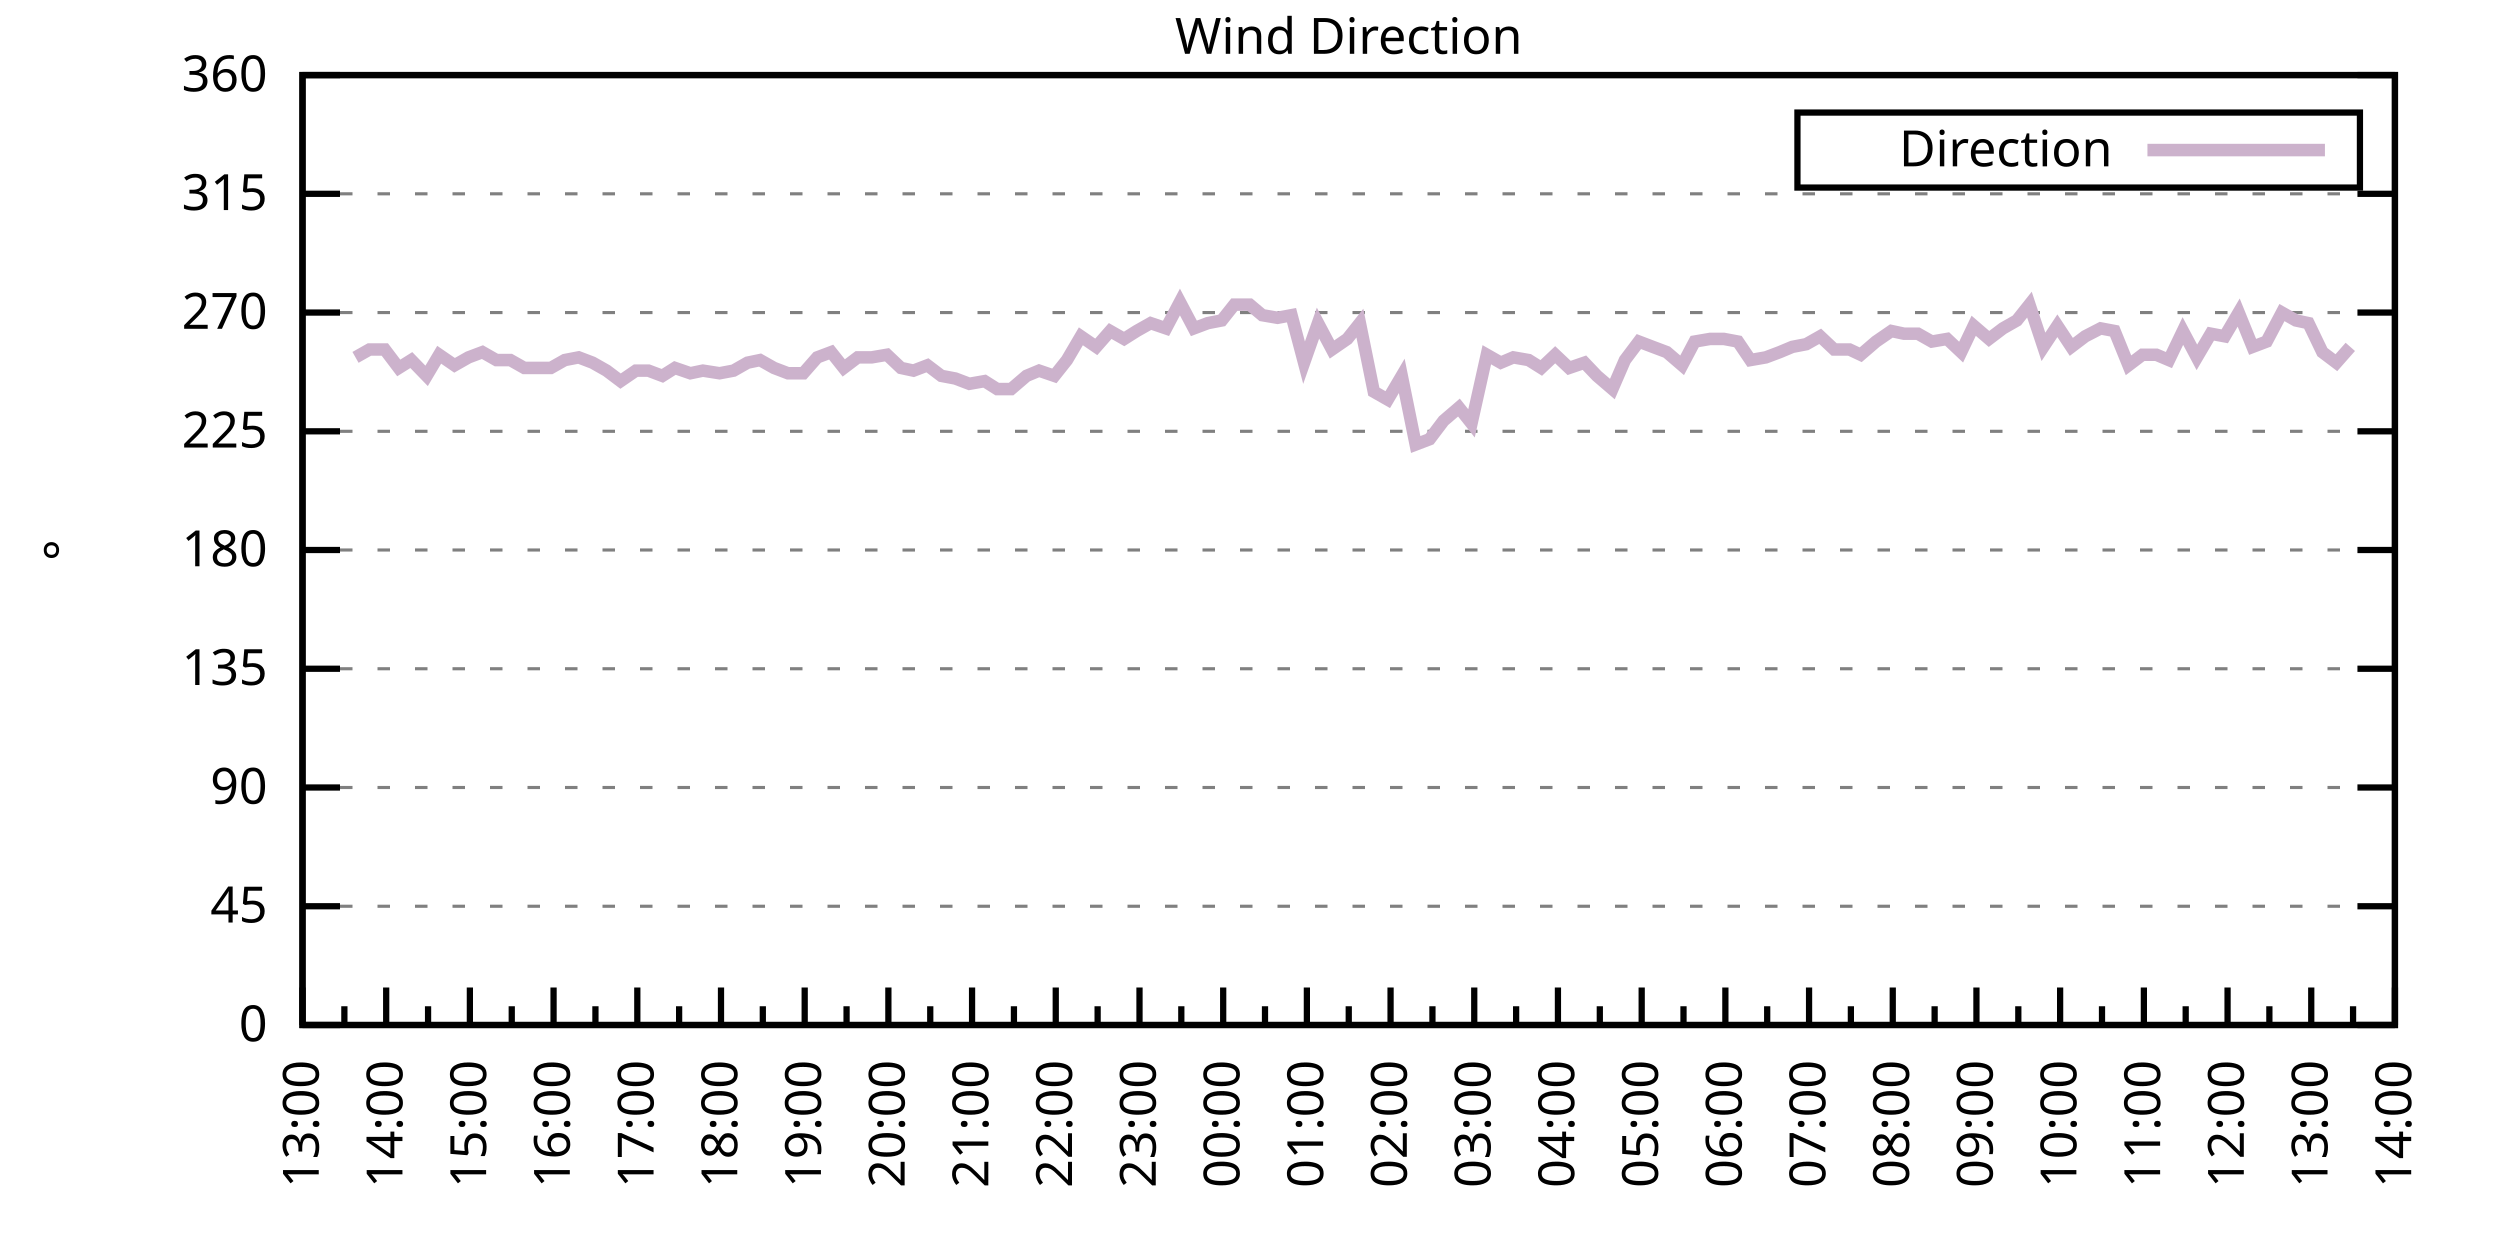
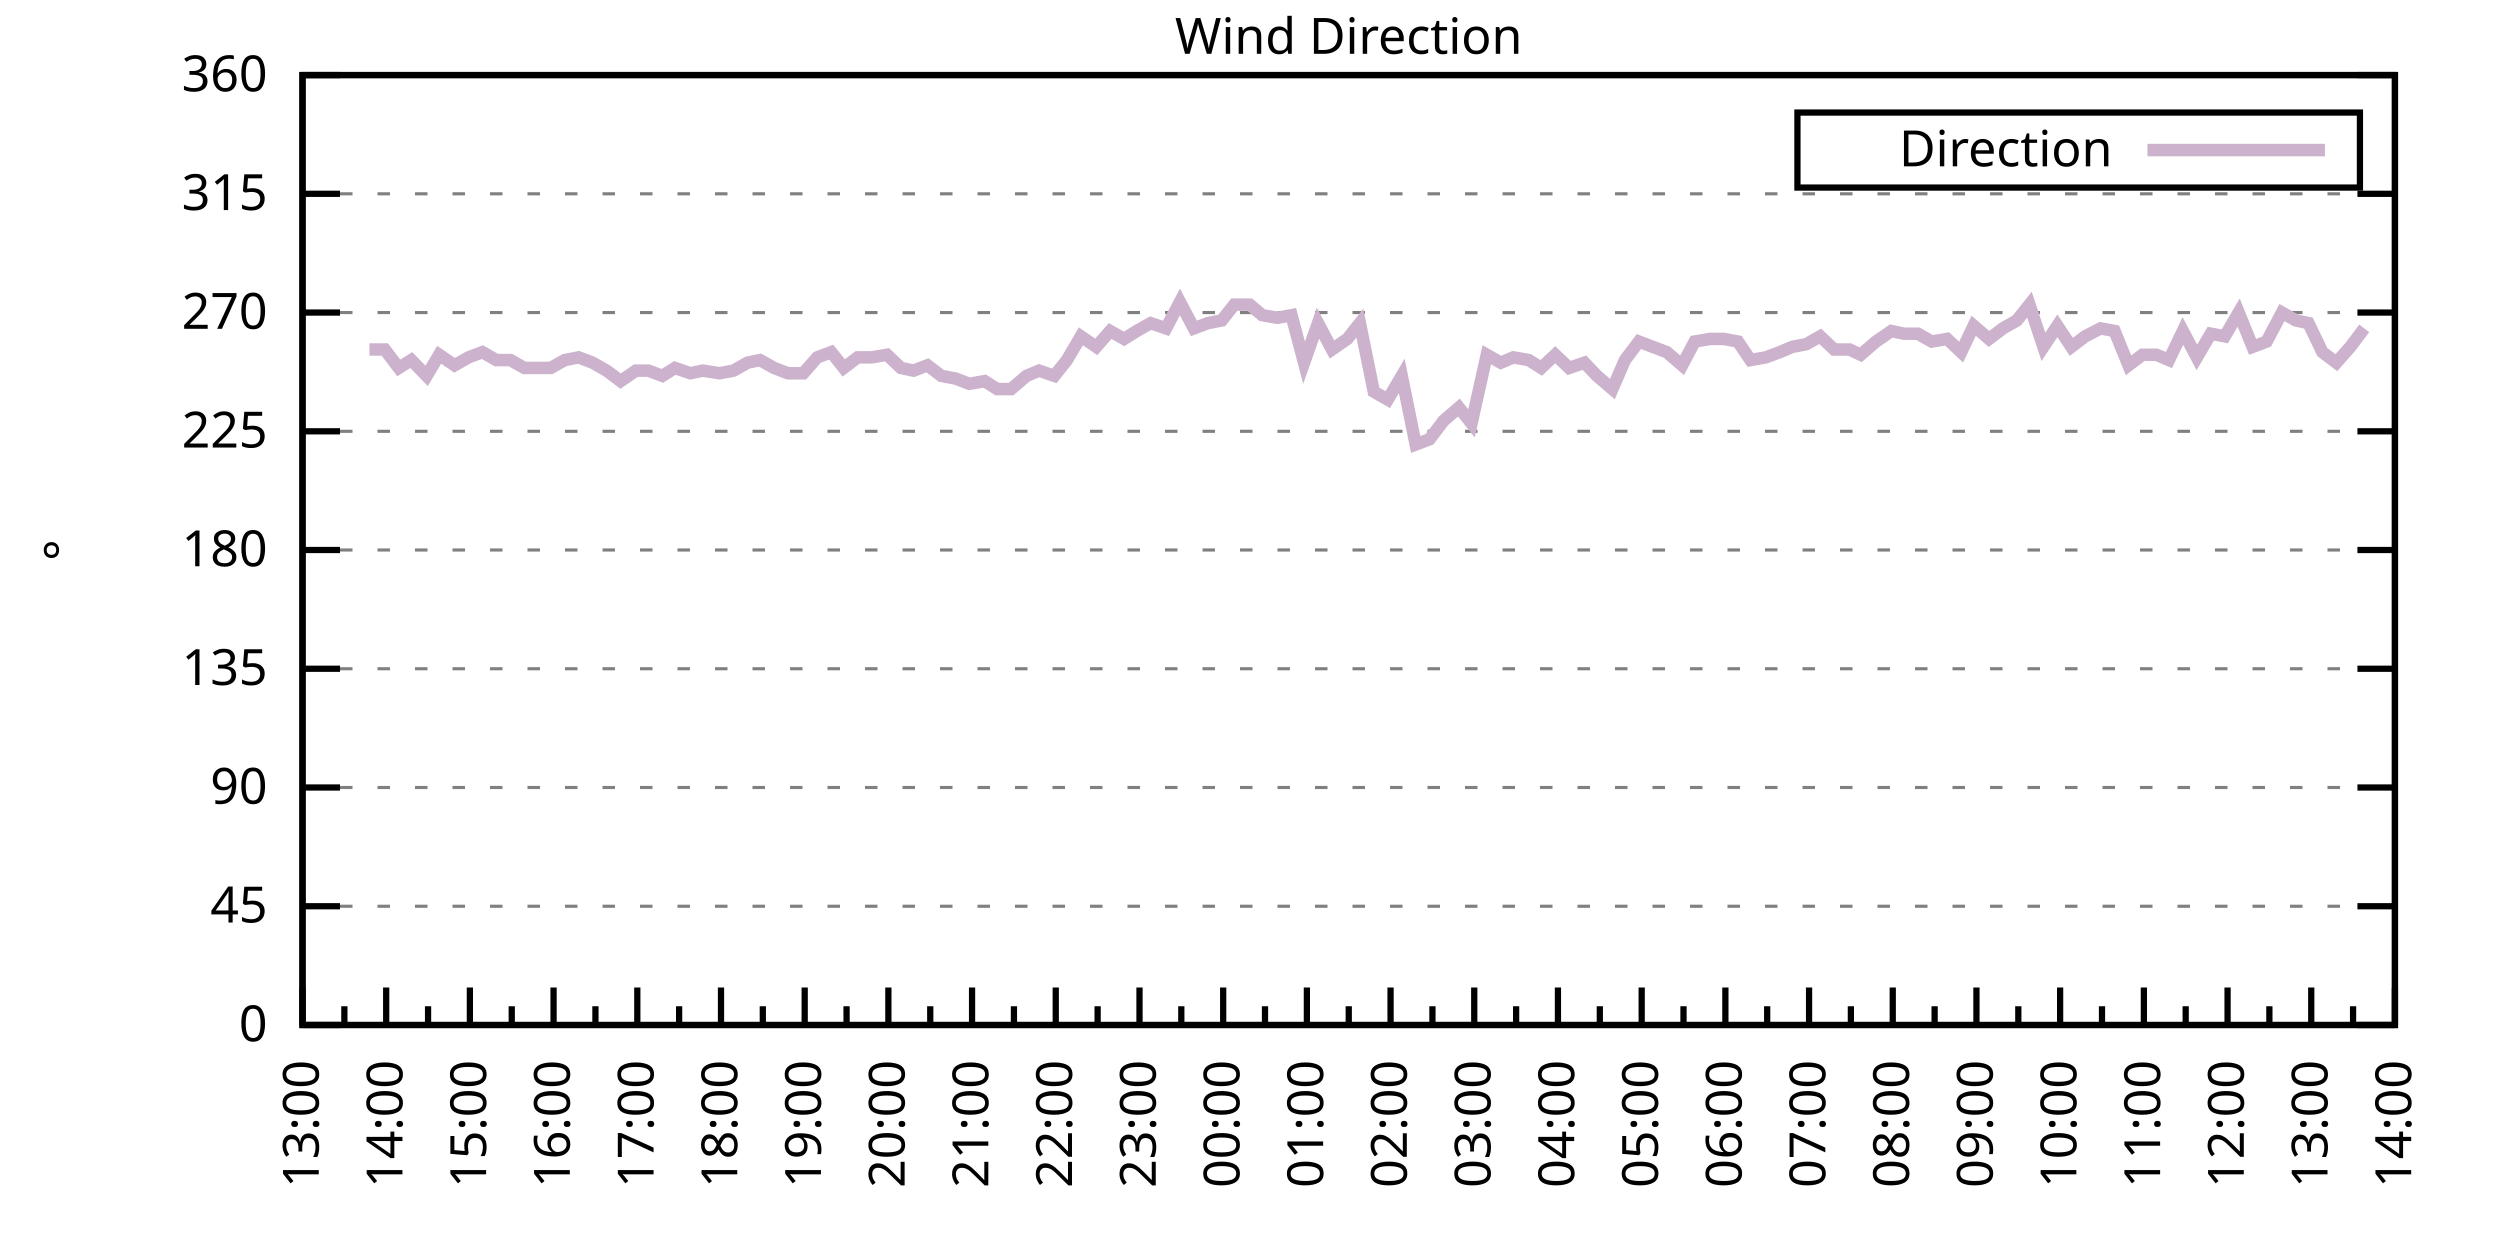
<svg xmlns="http://www.w3.org/2000/svg" xmlns:xlink="http://www.w3.org/1999/xlink" width="400" height="200" viewBox="0 0 400 200">
  <g id="gnuplot_canvas">
    <rect x="0" y="0" width="400" height="200" fill="none" />
    <defs>
      <circle id="gpDot" r="0.5" stroke-width="0.5" stroke="currentColor" />
      <path id="gpPt0" stroke-width="0.333" stroke="currentColor" d="M-1,0 h2 M0,-1 v2" />
      <path id="gpPt1" stroke-width="0.333" stroke="currentColor" d="M-1,-1 L1,1 M1,-1 L-1,1" />
      <path id="gpPt2" stroke-width="0.333" stroke="currentColor" d="M-1,0 L1,0 M0,-1 L0,1 M-1,-1 L1,1 M-1,1 L1,-1" />
      <rect id="gpPt3" stroke-width="0.333" stroke="currentColor" x="-1" y="-1" width="2" height="2" />
      <rect id="gpPt4" stroke-width="0.333" stroke="currentColor" fill="currentColor" x="-1" y="-1" width="2" height="2" />
      <circle id="gpPt5" stroke-width="0.333" stroke="currentColor" cx="0" cy="0" r="1" />
      <use xlink:href="#gpPt5" id="gpPt6" fill="currentColor" stroke="none" />
      <path id="gpPt7" stroke-width="0.333" stroke="currentColor" d="M0,-1.33 L-1.33,0.67 L1.33,0.67 z" />
      <use xlink:href="#gpPt7" id="gpPt8" fill="currentColor" stroke="none" />
      <use xlink:href="#gpPt7" id="gpPt9" stroke="currentColor" transform="rotate(180)" />
      <use xlink:href="#gpPt9" id="gpPt10" fill="currentColor" stroke="none" />
      <use xlink:href="#gpPt3" id="gpPt11" stroke="currentColor" transform="rotate(45)" />
      <use xlink:href="#gpPt11" id="gpPt12" fill="currentColor" stroke="none" />
      <path id="gpPt13" stroke-width="0.333" stroke="currentColor" d="M0,1.330 L1.265,0.411 L0.782,-1.067 L-0.782,-1.076 L-1.265,0.411 z" />
      <use xlink:href="#gpPt13" id="gpPt14" fill="currentColor" stroke="none" />
      <filter id="textbox" filterUnits="objectBoundingBox" x="0" y="0" height="1" width="1">
        <feFlood flood-color="white" flood-opacity="1" result="bgnd" />
        <feComposite in="SourceGraphic" in2="bgnd" operator="atop" />
      </filter>
      <filter id="greybox" filterUnits="objectBoundingBox" x="0" y="0" height="1" width="1">
        <feFlood flood-color="lightgrey" flood-opacity="1" result="grey" />
        <feComposite in="SourceGraphic" in2="grey" operator="atop" />
      </filter>
    </defs>
    <g fill="none" color="white" stroke="currentColor" stroke-width="1.00" stroke-linecap="butt" stroke-linejoin="miter">
</g>
    <g fill="none" color="black" stroke="currentColor" stroke-width="1.00" stroke-linecap="butt" stroke-linejoin="miter">
      <g stroke="none" shape-rendering="crispEdges">
        <polygon fill="rgb(255, 255, 255)" points="48.40,164.00 383.18,164.00 383.18,12.02 48.40,12.02 " />
      </g>
    </g>
    <g fill="none" color="black" stroke="currentColor" stroke-width="1.00" stroke-linecap="butt" stroke-linejoin="miter">
</g>
    <g fill="none" color="black" stroke="black" stroke-width="0.50" stroke-linecap="butt" stroke-linejoin="miter">
</g>
    <g fill="none" color="gray" stroke="currentColor" stroke-width="0.50" stroke-linecap="butt" stroke-linejoin="miter">
      <path stroke="gray" stroke-dasharray="2,4" class="gridline" d="M48.40,164.00 L383.19,164.00  " />
    </g>
    <g fill="none" color="gray" stroke="gray" stroke-width="1.00" stroke-linecap="butt" stroke-linejoin="miter">
</g>
    <g fill="none" color="black" stroke="currentColor" stroke-width="1.00" stroke-linecap="butt" stroke-linejoin="miter">
      <path stroke="black" d="M48.40,164.00 L54.40,164.00 M383.19,164.00 L377.19,164.00  " />
      <g transform="translate(42.80,166.60)" stroke="none" fill="black" font-family="Sans" font-size="8.00" text-anchor="end">
        <text>
          <tspan font-family="Sans"> 0</tspan>
        </text>
      </g>
    </g>
    <g fill="none" color="black" stroke="currentColor" stroke-width="1.00" stroke-linecap="butt" stroke-linejoin="miter">
</g>
    <g fill="none" color="black" stroke="black" stroke-width="0.50" stroke-linecap="butt" stroke-linejoin="miter">
</g>
    <g fill="none" color="gray" stroke="currentColor" stroke-width="0.50" stroke-linecap="butt" stroke-linejoin="miter">
      <path stroke="gray" stroke-dasharray="2,4" class="gridline" d="M48.40,145.00 L383.19,145.00  " />
    </g>
    <g fill="none" color="gray" stroke="gray" stroke-width="1.00" stroke-linecap="butt" stroke-linejoin="miter">
</g>
    <g fill="none" color="black" stroke="currentColor" stroke-width="1.00" stroke-linecap="butt" stroke-linejoin="miter">
      <path stroke="black" d="M48.40,145.00 L54.40,145.00 M383.19,145.00 L377.19,145.00  " />
      <g transform="translate(42.80,147.60)" stroke="none" fill="black" font-family="Sans" font-size="8.00" text-anchor="end">
        <text>
          <tspan font-family="Sans"> 45</tspan>
        </text>
      </g>
    </g>
    <g fill="none" color="black" stroke="currentColor" stroke-width="1.00" stroke-linecap="butt" stroke-linejoin="miter">
</g>
    <g fill="none" color="black" stroke="black" stroke-width="0.50" stroke-linecap="butt" stroke-linejoin="miter">
</g>
    <g fill="none" color="gray" stroke="currentColor" stroke-width="0.50" stroke-linecap="butt" stroke-linejoin="miter">
      <path stroke="gray" stroke-dasharray="2,4" class="gridline" d="M48.40,126.00 L383.19,126.00  " />
    </g>
    <g fill="none" color="gray" stroke="gray" stroke-width="1.00" stroke-linecap="butt" stroke-linejoin="miter">
</g>
    <g fill="none" color="black" stroke="currentColor" stroke-width="1.00" stroke-linecap="butt" stroke-linejoin="miter">
      <path stroke="black" d="M48.40,126.00 L54.40,126.00 M383.19,126.00 L377.19,126.00  " />
      <g transform="translate(42.80,128.60)" stroke="none" fill="black" font-family="Sans" font-size="8.00" text-anchor="end">
        <text>
          <tspan font-family="Sans"> 90</tspan>
        </text>
      </g>
    </g>
    <g fill="none" color="black" stroke="currentColor" stroke-width="1.00" stroke-linecap="butt" stroke-linejoin="miter">
</g>
    <g fill="none" color="black" stroke="black" stroke-width="0.50" stroke-linecap="butt" stroke-linejoin="miter">
</g>
    <g fill="none" color="gray" stroke="currentColor" stroke-width="0.50" stroke-linecap="butt" stroke-linejoin="miter">
      <path stroke="gray" stroke-dasharray="2,4" class="gridline" d="M48.40,107.00 L383.19,107.00  " />
    </g>
    <g fill="none" color="gray" stroke="gray" stroke-width="1.00" stroke-linecap="butt" stroke-linejoin="miter">
</g>
    <g fill="none" color="black" stroke="currentColor" stroke-width="1.00" stroke-linecap="butt" stroke-linejoin="miter">
      <path stroke="black" d="M48.40,107.00 L54.40,107.00 M383.19,107.00 L377.19,107.00  " />
      <g transform="translate(42.80,109.60)" stroke="none" fill="black" font-family="Sans" font-size="8.00" text-anchor="end">
        <text>
          <tspan font-family="Sans"> 135</tspan>
        </text>
      </g>
    </g>
    <g fill="none" color="black" stroke="currentColor" stroke-width="1.00" stroke-linecap="butt" stroke-linejoin="miter">
</g>
    <g fill="none" color="black" stroke="black" stroke-width="0.50" stroke-linecap="butt" stroke-linejoin="miter">
</g>
    <g fill="none" color="gray" stroke="currentColor" stroke-width="0.50" stroke-linecap="butt" stroke-linejoin="miter">
      <path stroke="gray" stroke-dasharray="2,4" class="gridline" d="M48.40,88.00 L383.19,88.00  " />
    </g>
    <g fill="none" color="gray" stroke="gray" stroke-width="1.00" stroke-linecap="butt" stroke-linejoin="miter">
</g>
    <g fill="none" color="black" stroke="currentColor" stroke-width="1.00" stroke-linecap="butt" stroke-linejoin="miter">
      <path stroke="black" d="M48.40,88.00 L54.40,88.00 M383.19,88.00 L377.19,88.00  " />
      <g transform="translate(42.80,90.60)" stroke="none" fill="black" font-family="Sans" font-size="8.00" text-anchor="end">
        <text>
          <tspan font-family="Sans"> 180</tspan>
        </text>
      </g>
    </g>
    <g fill="none" color="black" stroke="currentColor" stroke-width="1.00" stroke-linecap="butt" stroke-linejoin="miter">
</g>
    <g fill="none" color="black" stroke="black" stroke-width="0.50" stroke-linecap="butt" stroke-linejoin="miter">
</g>
    <g fill="none" color="gray" stroke="currentColor" stroke-width="0.50" stroke-linecap="butt" stroke-linejoin="miter">
      <path stroke="gray" stroke-dasharray="2,4" class="gridline" d="M48.40,69.01 L383.19,69.01  " />
    </g>
    <g fill="none" color="gray" stroke="gray" stroke-width="1.00" stroke-linecap="butt" stroke-linejoin="miter">
</g>
    <g fill="none" color="black" stroke="currentColor" stroke-width="1.00" stroke-linecap="butt" stroke-linejoin="miter">
      <path stroke="black" d="M48.40,69.01 L54.40,69.01 M383.19,69.01 L377.19,69.01  " />
      <g transform="translate(42.80,71.61)" stroke="none" fill="black" font-family="Sans" font-size="8.00" text-anchor="end">
        <text>
          <tspan font-family="Sans"> 225</tspan>
        </text>
      </g>
    </g>
    <g fill="none" color="black" stroke="currentColor" stroke-width="1.00" stroke-linecap="butt" stroke-linejoin="miter">
</g>
    <g fill="none" color="black" stroke="black" stroke-width="0.50" stroke-linecap="butt" stroke-linejoin="miter">
</g>
    <g fill="none" color="gray" stroke="currentColor" stroke-width="0.50" stroke-linecap="butt" stroke-linejoin="miter">
      <path stroke="gray" stroke-dasharray="2,4" class="gridline" d="M48.40,50.01 L383.19,50.01  " />
    </g>
    <g fill="none" color="gray" stroke="gray" stroke-width="1.00" stroke-linecap="butt" stroke-linejoin="miter">
</g>
    <g fill="none" color="black" stroke="currentColor" stroke-width="1.00" stroke-linecap="butt" stroke-linejoin="miter">
      <path stroke="black" d="M48.40,50.01 L54.40,50.01 M383.19,50.01 L377.19,50.01  " />
      <g transform="translate(42.80,52.61)" stroke="none" fill="black" font-family="Sans" font-size="8.00" text-anchor="end">
        <text>
          <tspan font-family="Sans"> 270</tspan>
        </text>
      </g>
    </g>
    <g fill="none" color="black" stroke="currentColor" stroke-width="1.00" stroke-linecap="butt" stroke-linejoin="miter">
</g>
    <g fill="none" color="black" stroke="black" stroke-width="0.50" stroke-linecap="butt" stroke-linejoin="miter">
</g>
    <g fill="none" color="gray" stroke="currentColor" stroke-width="0.50" stroke-linecap="butt" stroke-linejoin="miter">
      <path stroke="gray" stroke-dasharray="2,4" class="gridline" d="M48.40,31.01 L383.19,31.01  " />
    </g>
    <g fill="none" color="gray" stroke="gray" stroke-width="1.00" stroke-linecap="butt" stroke-linejoin="miter">
</g>
    <g fill="none" color="black" stroke="currentColor" stroke-width="1.00" stroke-linecap="butt" stroke-linejoin="miter">
      <path stroke="black" d="M48.40,31.01 L54.40,31.01 M383.19,31.01 L377.19,31.01  " />
      <g transform="translate(42.80,33.61)" stroke="none" fill="black" font-family="Sans" font-size="8.00" text-anchor="end">
        <text>
          <tspan font-family="Sans"> 315</tspan>
        </text>
      </g>
    </g>
    <g fill="none" color="black" stroke="currentColor" stroke-width="1.00" stroke-linecap="butt" stroke-linejoin="miter">
</g>
    <g fill="none" color="black" stroke="black" stroke-width="0.50" stroke-linecap="butt" stroke-linejoin="miter">
</g>
    <g fill="none" color="gray" stroke="currentColor" stroke-width="0.50" stroke-linecap="butt" stroke-linejoin="miter">
      <path stroke="gray" stroke-dasharray="2,4" class="gridline" d="M48.40,12.01 L383.19,12.01  " />
    </g>
    <g fill="none" color="gray" stroke="gray" stroke-width="1.00" stroke-linecap="butt" stroke-linejoin="miter">
</g>
    <g fill="none" color="black" stroke="currentColor" stroke-width="1.00" stroke-linecap="butt" stroke-linejoin="miter">
      <path stroke="black" d="M48.40,12.01 L54.40,12.01 M383.19,12.01 L377.19,12.01  " />
      <g transform="translate(42.80,14.61)" stroke="none" fill="black" font-family="Sans" font-size="8.00" text-anchor="end">
        <text>
          <tspan font-family="Sans"> 360</tspan>
        </text>
      </g>
    </g>
    <g fill="none" color="black" stroke="currentColor" stroke-width="1.00" stroke-linecap="butt" stroke-linejoin="miter">
      <path stroke="black" d="M48.40,164.00 L48.40,158.00  " />
      <g transform="translate(51.00,169.60) rotate(270)" stroke="none" fill="black" font-family="Sans" font-size="8.00" text-anchor="end">
        <text>
          <tspan font-family="Sans">13:00</tspan>
        </text>
      </g>
    </g>
    <g fill="none" color="black" stroke="currentColor" stroke-width="1.00" stroke-linecap="butt" stroke-linejoin="miter">
      <path stroke="black" d="M55.10,164.00 L55.10,161.00 M61.79,164.00 L61.79,158.00  " />
      <g transform="translate(64.39,169.60) rotate(270)" stroke="none" fill="black" font-family="Sans" font-size="8.00" text-anchor="end">
        <text>
          <tspan font-family="Sans">14:00</tspan>
        </text>
      </g>
    </g>
    <g fill="none" color="black" stroke="currentColor" stroke-width="1.00" stroke-linecap="butt" stroke-linejoin="miter">
      <path stroke="black" d="M68.49,164.00 L68.49,161.00 M75.18,164.00 L75.18,158.00  " />
      <g transform="translate(77.78,169.60) rotate(270)" stroke="none" fill="black" font-family="Sans" font-size="8.00" text-anchor="end">
        <text>
          <tspan font-family="Sans">15:00</tspan>
        </text>
      </g>
    </g>
    <g fill="none" color="black" stroke="currentColor" stroke-width="1.00" stroke-linecap="butt" stroke-linejoin="miter">
      <path stroke="black" d="M81.88,164.00 L81.88,161.00 M88.57,164.00 L88.57,158.00  " />
      <g transform="translate(91.17,169.60) rotate(270)" stroke="none" fill="black" font-family="Sans" font-size="8.00" text-anchor="end">
        <text>
          <tspan font-family="Sans">16:00</tspan>
        </text>
      </g>
    </g>
    <g fill="none" color="black" stroke="currentColor" stroke-width="1.00" stroke-linecap="butt" stroke-linejoin="miter">
      <path stroke="black" d="M95.27,164.00 L95.27,161.00 M101.97,164.00 L101.97,158.00  " />
      <g transform="translate(104.57,169.60) rotate(270)" stroke="none" fill="black" font-family="Sans" font-size="8.00" text-anchor="end">
        <text>
          <tspan font-family="Sans">17:00</tspan>
        </text>
      </g>
    </g>
    <g fill="none" color="black" stroke="currentColor" stroke-width="1.00" stroke-linecap="butt" stroke-linejoin="miter">
      <path stroke="black" d="M108.66,164.00 L108.66,161.00 M115.36,164.00 L115.36,158.00  " />
      <g transform="translate(117.96,169.60) rotate(270)" stroke="none" fill="black" font-family="Sans" font-size="8.00" text-anchor="end">
        <text>
          <tspan font-family="Sans">18:00</tspan>
        </text>
      </g>
    </g>
    <g fill="none" color="black" stroke="currentColor" stroke-width="1.00" stroke-linecap="butt" stroke-linejoin="miter">
      <path stroke="black" d="M122.05,164.00 L122.05,161.00 M128.75,164.00 L128.75,158.00  " />
      <g transform="translate(131.35,169.60) rotate(270)" stroke="none" fill="black" font-family="Sans" font-size="8.00" text-anchor="end">
        <text>
          <tspan font-family="Sans">19:00</tspan>
        </text>
      </g>
    </g>
    <g fill="none" color="black" stroke="currentColor" stroke-width="1.00" stroke-linecap="butt" stroke-linejoin="miter">
      <path stroke="black" d="M135.45,164.00 L135.45,161.00 M142.14,164.00 L142.14,158.00  " />
      <g transform="translate(144.74,169.60) rotate(270)" stroke="none" fill="black" font-family="Sans" font-size="8.00" text-anchor="end">
        <text>
          <tspan font-family="Sans">20:00</tspan>
        </text>
      </g>
    </g>
    <g fill="none" color="black" stroke="currentColor" stroke-width="1.00" stroke-linecap="butt" stroke-linejoin="miter">
      <path stroke="black" d="M148.84,164.00 L148.84,161.00 M155.53,164.00 L155.53,158.00  " />
      <g transform="translate(158.13,169.60) rotate(270)" stroke="none" fill="black" font-family="Sans" font-size="8.00" text-anchor="end">
        <text>
          <tspan font-family="Sans">21:00</tspan>
        </text>
      </g>
    </g>
    <g fill="none" color="black" stroke="currentColor" stroke-width="1.00" stroke-linecap="butt" stroke-linejoin="miter">
      <path stroke="black" d="M162.23,164.00 L162.23,161.00 M168.92,164.00 L168.92,158.00  " />
      <g transform="translate(171.52,169.60) rotate(270)" stroke="none" fill="black" font-family="Sans" font-size="8.00" text-anchor="end">
        <text>
          <tspan font-family="Sans">22:00</tspan>
        </text>
      </g>
    </g>
    <g fill="none" color="black" stroke="currentColor" stroke-width="1.00" stroke-linecap="butt" stroke-linejoin="miter">
      <path stroke="black" d="M175.62,164.00 L175.62,161.00 M182.32,164.00 L182.32,158.00  " />
      <g transform="translate(184.92,169.60) rotate(270)" stroke="none" fill="black" font-family="Sans" font-size="8.00" text-anchor="end">
        <text>
          <tspan font-family="Sans">23:00</tspan>
        </text>
      </g>
    </g>
    <g fill="none" color="black" stroke="currentColor" stroke-width="1.00" stroke-linecap="butt" stroke-linejoin="miter">
      <path stroke="black" d="M189.01,164.00 L189.01,161.00 M195.71,164.00 L195.71,158.00  " />
      <g transform="translate(198.31,169.60) rotate(270)" stroke="none" fill="black" font-family="Sans" font-size="8.00" text-anchor="end">
        <text>
          <tspan font-family="Sans">00:00</tspan>
        </text>
      </g>
    </g>
    <g fill="none" color="black" stroke="currentColor" stroke-width="1.00" stroke-linecap="butt" stroke-linejoin="miter">
      <path stroke="black" d="M202.40,164.00 L202.40,161.00 M209.10,164.00 L209.10,158.00  " />
      <g transform="translate(211.70,169.60) rotate(270)" stroke="none" fill="black" font-family="Sans" font-size="8.00" text-anchor="end">
        <text>
          <tspan font-family="Sans">01:00</tspan>
        </text>
      </g>
    </g>
    <g fill="none" color="black" stroke="currentColor" stroke-width="1.00" stroke-linecap="butt" stroke-linejoin="miter">
      <path stroke="black" d="M215.80,164.00 L215.80,161.00 M222.49,164.00 L222.49,158.00  " />
      <g transform="translate(225.09,169.60) rotate(270)" stroke="none" fill="black" font-family="Sans" font-size="8.00" text-anchor="end">
        <text>
          <tspan font-family="Sans">02:00</tspan>
        </text>
      </g>
    </g>
    <g fill="none" color="black" stroke="currentColor" stroke-width="1.00" stroke-linecap="butt" stroke-linejoin="miter">
      <path stroke="black" d="M229.19,164.00 L229.19,161.00 M235.88,164.00 L235.88,158.00  " />
      <g transform="translate(238.48,169.60) rotate(270)" stroke="none" fill="black" font-family="Sans" font-size="8.00" text-anchor="end">
        <text>
          <tspan font-family="Sans">03:00</tspan>
        </text>
      </g>
    </g>
    <g fill="none" color="black" stroke="currentColor" stroke-width="1.00" stroke-linecap="butt" stroke-linejoin="miter">
      <path stroke="black" d="M242.58,164.00 L242.58,161.00 M249.27,164.00 L249.27,158.00  " />
      <g transform="translate(251.87,169.60) rotate(270)" stroke="none" fill="black" font-family="Sans" font-size="8.00" text-anchor="end">
        <text>
          <tspan font-family="Sans">04:00</tspan>
        </text>
      </g>
    </g>
    <g fill="none" color="black" stroke="currentColor" stroke-width="1.00" stroke-linecap="butt" stroke-linejoin="miter">
      <path stroke="black" d="M255.97,164.00 L255.97,161.00 M262.67,164.00 L262.67,158.00  " />
      <g transform="translate(265.27,169.60) rotate(270)" stroke="none" fill="black" font-family="Sans" font-size="8.00" text-anchor="end">
        <text>
          <tspan font-family="Sans">05:00</tspan>
        </text>
      </g>
    </g>
    <g fill="none" color="black" stroke="currentColor" stroke-width="1.00" stroke-linecap="butt" stroke-linejoin="miter">
      <path stroke="black" d="M269.36,164.00 L269.36,161.00 M276.06,164.00 L276.06,158.00  " />
      <g transform="translate(278.66,169.60) rotate(270)" stroke="none" fill="black" font-family="Sans" font-size="8.00" text-anchor="end">
        <text>
          <tspan font-family="Sans">06:00</tspan>
        </text>
      </g>
    </g>
    <g fill="none" color="black" stroke="currentColor" stroke-width="1.00" stroke-linecap="butt" stroke-linejoin="miter">
      <path stroke="black" d="M282.75,164.00 L282.75,161.00 M289.45,164.00 L289.45,158.00  " />
      <g transform="translate(292.05,169.60) rotate(270)" stroke="none" fill="black" font-family="Sans" font-size="8.00" text-anchor="end">
        <text>
          <tspan font-family="Sans">07:00</tspan>
        </text>
      </g>
    </g>
    <g fill="none" color="black" stroke="currentColor" stroke-width="1.00" stroke-linecap="butt" stroke-linejoin="miter">
      <path stroke="black" d="M296.14,164.00 L296.14,161.00 M302.84,164.00 L302.84,158.00  " />
      <g transform="translate(305.44,169.60) rotate(270)" stroke="none" fill="black" font-family="Sans" font-size="8.00" text-anchor="end">
        <text>
          <tspan font-family="Sans">08:00</tspan>
        </text>
      </g>
    </g>
    <g fill="none" color="black" stroke="currentColor" stroke-width="1.00" stroke-linecap="butt" stroke-linejoin="miter">
      <path stroke="black" d="M309.54,164.00 L309.54,161.00 M316.23,164.00 L316.23,158.00  " />
      <g transform="translate(318.83,169.60) rotate(270)" stroke="none" fill="black" font-family="Sans" font-size="8.00" text-anchor="end">
        <text>
          <tspan font-family="Sans">09:00</tspan>
        </text>
      </g>
    </g>
    <g fill="none" color="black" stroke="currentColor" stroke-width="1.00" stroke-linecap="butt" stroke-linejoin="miter">
      <path stroke="black" d="M322.93,164.00 L322.93,161.00 M329.62,164.00 L329.62,158.00  " />
      <g transform="translate(332.22,169.60) rotate(270)" stroke="none" fill="black" font-family="Sans" font-size="8.00" text-anchor="end">
        <text>
          <tspan font-family="Sans">10:00</tspan>
        </text>
      </g>
    </g>
    <g fill="none" color="black" stroke="currentColor" stroke-width="1.00" stroke-linecap="butt" stroke-linejoin="miter">
      <path stroke="black" d="M336.32,164.00 L336.32,161.00 M343.02,164.00 L343.02,158.00  " />
      <g transform="translate(345.62,169.60) rotate(270)" stroke="none" fill="black" font-family="Sans" font-size="8.00" text-anchor="end">
        <text>
          <tspan font-family="Sans">11:00</tspan>
        </text>
      </g>
    </g>
    <g fill="none" color="black" stroke="currentColor" stroke-width="1.00" stroke-linecap="butt" stroke-linejoin="miter">
      <path stroke="black" d="M349.71,164.00 L349.71,161.00 M356.41,164.00 L356.41,158.00  " />
      <g transform="translate(359.01,169.60) rotate(270)" stroke="none" fill="black" font-family="Sans" font-size="8.00" text-anchor="end">
        <text>
          <tspan font-family="Sans">12:00</tspan>
        </text>
      </g>
    </g>
    <g fill="none" color="black" stroke="currentColor" stroke-width="1.00" stroke-linecap="butt" stroke-linejoin="miter">
      <path stroke="black" d="M363.10,164.00 L363.10,161.00 M369.80,164.00 L369.80,158.00  " />
      <g transform="translate(372.40,169.60) rotate(270)" stroke="none" fill="black" font-family="Sans" font-size="8.00" text-anchor="end">
        <text>
          <tspan font-family="Sans">13:00</tspan>
        </text>
      </g>
    </g>
    <g fill="none" color="black" stroke="currentColor" stroke-width="1.00" stroke-linecap="butt" stroke-linejoin="miter">
      <path stroke="black" d="M376.49,164.00 L376.49,161.00 M383.19,164.00 L383.19,158.00  " />
      <g transform="translate(385.79,169.60) rotate(270)" stroke="none" fill="black" font-family="Sans" font-size="8.00" text-anchor="end">
        <text>
          <tspan font-family="Sans">14:00</tspan>
        </text>
      </g>
    </g>
    <g fill="none" color="black" stroke="currentColor" stroke-width="1.00" stroke-linecap="butt" stroke-linejoin="miter">
</g>
    <g fill="none" color="black" stroke="currentColor" stroke-width="1.00" stroke-linecap="butt" stroke-linejoin="miter">
      <path stroke="black" d="M48.40,12.01 L48.40,164.00 L383.19,164.00 L383.19,12.01 L48.40,12.01 Z  " />
    </g>
    <g fill="none" color="black" stroke="currentColor" stroke-width="1.00" stroke-linecap="butt" stroke-linejoin="miter">
      <g transform="translate(12.80,88.01) rotate(270)" stroke="none" fill="black" font-family="Sans" font-size="8.00" text-anchor="middle">
        <text>
          <tspan font-family="Sans">°</tspan>
        </text>
      </g>
    </g>
    <g fill="none" color="black" stroke="currentColor" stroke-width="1.00" stroke-linecap="butt" stroke-linejoin="miter">
</g>
    <g fill="none" color="black" stroke="currentColor" stroke-width="1.00" stroke-linecap="butt" stroke-linejoin="miter">
      <path stroke="black" d="M287.59,30.01 L287.59,18.01 L377.59,18.01 L377.59,30.01 L287.59,30.01 Z  " />
    </g>
    <g id="Wind_direction_plot_1">
      <g fill="none" color="white" stroke="black" stroke-width="2.00" stroke-linecap="butt" stroke-linejoin="miter">
</g>
      <g fill="none" color="black" stroke="currentColor" stroke-width="2.00" stroke-linecap="butt" stroke-linejoin="miter">
        <g transform="translate(337.99,26.61)" stroke="none" fill="black" font-family="Sans" font-size="8.00" text-anchor="end">
          <text>
            <tspan font-family="Sans">Direction</tspan>
          </text>
        </g>
      </g>
      <g fill="none" color="black" stroke="currentColor" stroke-width="2.00" stroke-linecap="butt" stroke-linejoin="miter">
-         <path stroke="rgb(204, 178, 204)" d="M343.59,24.01 L371.99,24.01 M56.88,57.18 L59.11,55.92 L61.57,55.92 L63.80,58.87 L65.81,57.61 L68.26,60.14   L70.27,56.76 L72.73,58.45 L74.96,57.18 L77.19,56.34 L79.42,57.61 L81.66,57.61 L83.89,58.87 L85.90,58.87   L88.13,58.87 L90.36,57.61 L92.59,57.18 L94.82,58.03 L97.06,59.30 L99.29,60.98 L101.74,59.30 L103.75,59.30   L105.98,60.14 L107.99,58.87 L110.45,59.72 L112.46,59.30 L115.13,59.72 L117.37,59.30 L119.60,58.03 L121.61,57.61   L123.84,58.87 L126.07,59.72 L128.53,59.72 L130.76,57.18 L132.99,56.34 L135.00,58.87 L137.23,57.18 L139.46,57.18   L141.92,56.76 L144.15,58.87 L146.16,59.30 L148.39,58.45 L150.62,60.14 L152.85,60.56 L155.09,61.41 L157.54,60.98   L159.55,62.25 L161.78,62.25 L164.24,60.14 L166.25,59.30 L168.70,60.14 L170.71,57.61 L172.94,53.81 L175.40,55.50   L177.63,52.96 L179.86,54.23 L181.87,52.96 L184.10,51.70 L186.56,52.54 L188.79,48.32 L191.02,52.54 L193.25,51.70   L195.48,51.27 L197.49,48.74 L199.95,48.74 L201.96,50.43 L204.41,50.85 L206.64,50.43 L208.65,58.03 L210.88,51.70   L213.12,55.92 L215.57,54.23 L217.58,51.70 L219.81,62.67 L222.04,63.94 L224.28,60.14 L226.51,71.12 L228.74,70.27   L230.97,67.32 L233.43,65.21 L235.44,67.74 L237.89,56.76 L240.12,58.03 L242.13,57.18 L244.59,57.61 L246.60,58.87   L248.83,56.76 L251.06,58.87 L253.51,58.03 L255.52,60.14 L257.98,62.25 L259.99,57.61 L262.22,54.65 L264.45,55.50   L266.68,56.34 L269.14,58.45 L271.15,54.65 L273.60,54.23 L275.83,54.23 L278.07,54.65 L280.07,57.61 L282.53,57.18   L284.76,56.34 L286.77,55.50 L289.00,55.07 L291.23,53.81 L293.47,55.92 L295.92,55.92 L297.71,56.76 L300.16,54.65   L302.62,52.96 L304.63,53.39 L306.86,53.39 L309.09,54.65 L311.54,54.23 L313.78,56.34 L315.79,52.12 L318.24,54.23   L320.47,52.54 L322.70,51.27 L324.71,48.74 L326.95,55.50 L329.18,52.12 L331.41,55.50 L333.64,53.81 L336.10,52.54   L338.33,52.96 L340.56,58.45 L342.79,56.76 L345.02,56.76 L347.03,57.61 L349.26,52.96 L351.50,57.18 L353.73,53.39   L355.96,53.81 L358.19,50.01 L360.42,55.50 L362.66,54.65 L365.11,50.01 L367.34,51.27 L369.35,51.70 L371.58,56.34   L373.82,58.03 L376.05,55.50  " />
+         <path stroke="rgb(204, 178, 204)" d="M343.59,24.01 L371.99,24.01 M59.11,55.92 L61.57,55.92 L63.80,58.87 L65.81,57.61 L68.26,60.14 L70.27,56.76   L72.73,58.45 L74.96,57.18 L77.19,56.34 L79.42,57.61 L81.66,57.61 L83.89,58.87 L85.90,58.87 L88.13,58.87   L90.36,57.61 L92.59,57.18 L94.82,58.03 L97.06,59.30 L99.29,60.98 L101.74,59.30 L103.75,59.30 L105.98,60.14   L107.99,58.87 L110.45,59.72 L112.46,59.30 L115.13,59.72 L117.37,59.30 L119.60,58.03 L121.61,57.61 L123.84,58.87   L126.07,59.72 L128.53,59.72 L130.76,57.18 L132.99,56.34 L135.00,58.87 L137.23,57.18 L139.46,57.18 L141.92,56.76   L144.15,58.87 L146.16,59.30 L148.39,58.45 L150.62,60.14 L152.85,60.56 L155.09,61.41 L157.54,60.98 L159.55,62.25   L161.78,62.25 L164.24,60.14 L166.25,59.30 L168.70,60.14 L170.71,57.61 L172.94,53.81 L175.40,55.50 L177.63,52.96   L179.86,54.23 L181.87,52.96 L184.10,51.70 L186.56,52.54 L188.79,48.32 L191.02,52.54 L193.25,51.70 L195.48,51.27   L197.49,48.74 L199.95,48.74 L201.96,50.43 L204.41,50.85 L206.64,50.43 L208.65,58.03 L210.88,51.70 L213.12,55.92   L215.57,54.23 L217.58,51.70 L219.81,62.67 L222.04,63.94 L224.28,60.14 L226.51,71.12 L228.74,70.27 L230.97,67.32   L233.43,65.21 L235.44,67.74 L237.89,56.76 L240.12,58.03 L242.13,57.18 L244.59,57.61 L246.60,58.87 L248.83,56.76   L251.06,58.87 L253.51,58.03 L255.52,60.14 L257.98,62.25 L259.99,57.61 L262.22,54.65 L264.45,55.50 L266.68,56.34   L269.14,58.45 L271.15,54.65 L273.60,54.23 L275.83,54.23 L278.07,54.65 L280.07,57.61 L282.53,57.18 L284.76,56.34   L286.77,55.50 L289.00,55.07 L291.23,53.81 L293.47,55.92 L295.92,55.92 L297.71,56.76 L300.16,54.65 L302.62,52.96   L304.63,53.39 L306.86,53.39 L309.09,54.65 L311.54,54.23 L313.78,56.34 L315.79,52.12 L318.24,54.23 L320.47,52.54   L322.70,51.27 L324.71,48.74 L326.95,55.50 L329.18,52.12 L331.41,55.50 L333.64,53.81 L336.10,52.54 L338.33,52.96   L340.56,58.45 L342.79,56.76 L345.02,56.76 L347.03,57.61 L349.26,52.96 L351.50,57.18 L353.73,53.39 L355.96,53.81   L358.19,50.01 L360.42,55.50 L362.66,54.65 L365.11,50.01 L367.34,51.27 L369.35,51.70 L371.58,56.34 L373.82,58.03   L376.05,55.50 L378.28,52.54  " />
      </g>
    </g>
    <g fill="none" color="black" stroke="currentColor" stroke-width="2.00" stroke-linecap="butt" stroke-linejoin="miter">
</g>
    <g fill="none" color="black" stroke="black" stroke-width="1.00" stroke-linecap="butt" stroke-linejoin="miter">
</g>
    <g fill="none" color="black" stroke="currentColor" stroke-width="1.00" stroke-linecap="butt" stroke-linejoin="miter">
      <path stroke="black" d="M48.40,12.01 L48.40,164.00 L383.19,164.00 L383.19,12.01 L48.40,12.01 Z  " />
    </g>
    <g fill="none" color="black" stroke="currentColor" stroke-width="1.00" stroke-linecap="butt" stroke-linejoin="miter">
      <g transform="translate(215.79,8.61)" stroke="none" fill="black" font-family="Sans" font-size="8.00" text-anchor="middle">
        <text>
          <tspan font-family="Sans">Wind Direction</tspan>
        </text>
      </g>
    </g>
    <g fill="none" color="black" stroke="currentColor" stroke-width="1.00" stroke-linecap="butt" stroke-linejoin="miter">
</g>
  </g>
</svg>
